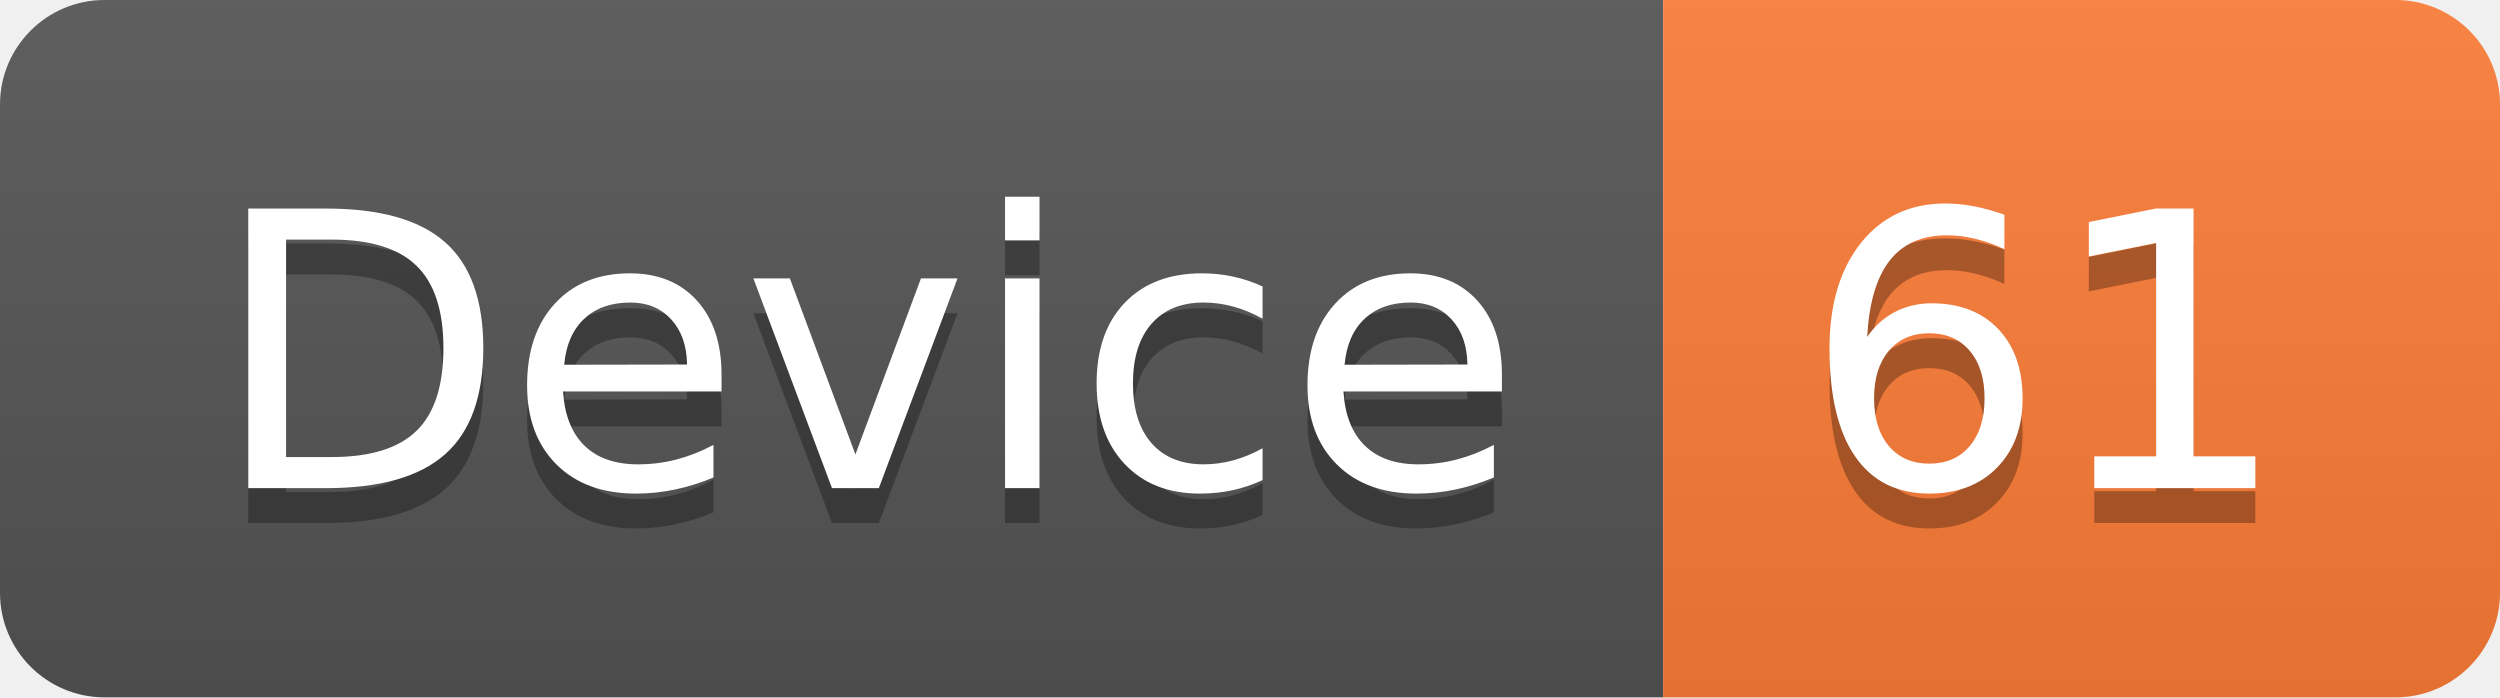
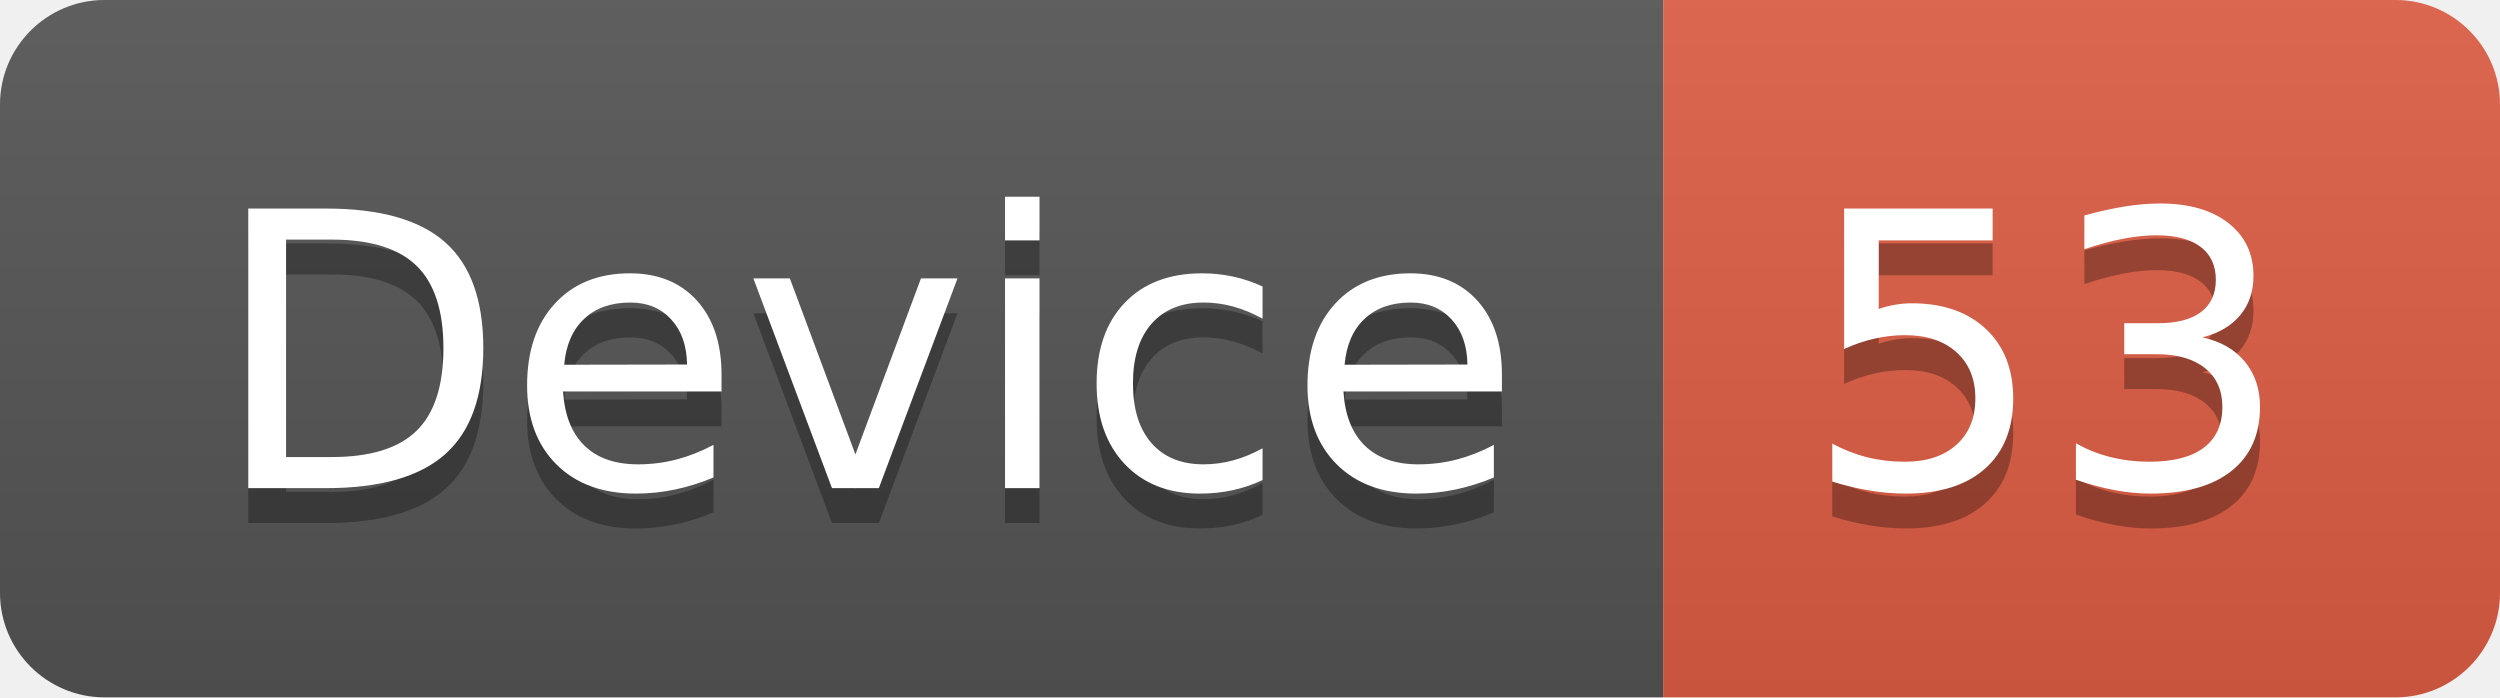
<svg xmlns="http://www.w3.org/2000/svg" width="71.7" height="20">
  <linearGradient id="smooth" x2="0" y2="100%">
    <stop offset="0" stop-color="#bbb" stop-opacity=".1" />
    <stop offset="1" stop-opacity=".1" />
  </linearGradient>
  <clipPath id="round">
    <rect width="71.7" height="20" rx="3" fill="#fff" />
  </clipPath>
  <g clip-path="url(#round)">
    <rect width="47.7" height="20" fill="#555" />
-     <rect x="47.7" width="24.0" height="20" fill="#fe7d37" />
+     <rect x="47.7" width="24.0" height="20" fill="#e05d44" />
    <rect width="71.7" height="20" fill="url(#smooth)" />
  </g>
  <g fill="#fff" text-anchor="middle" font-family="DejaVu Sans,Verdana,Geneva,sans-serif" font-size="110">
    <text x="248.5" y="150" fill="#010101" fill-opacity=".3" transform="scale(0.1)" textLength="377.0" lengthAdjust="spacing">Device</text>
    <text x="248.5" y="140" transform="scale(0.1)" textLength="377.0" lengthAdjust="spacing">Device</text>
-     <text x="587.0" y="150" fill="#010101" fill-opacity=".3" transform="scale(0.1)" textLength="140.0" lengthAdjust="spacing">61</text>
-     <text x="587.0" y="140" transform="scale(0.1)" textLength="140.0" lengthAdjust="spacing">61</text>
+     <text x="587.0" y="150" fill="#010101" fill-opacity=".3" transform="scale(0.1)" textLength="140.0" lengthAdjust="spacing">53</text>
+     <text x="587.0" y="140" transform="scale(0.1)" textLength="140.0" lengthAdjust="spacing">53</text>
  </g>
</svg>
